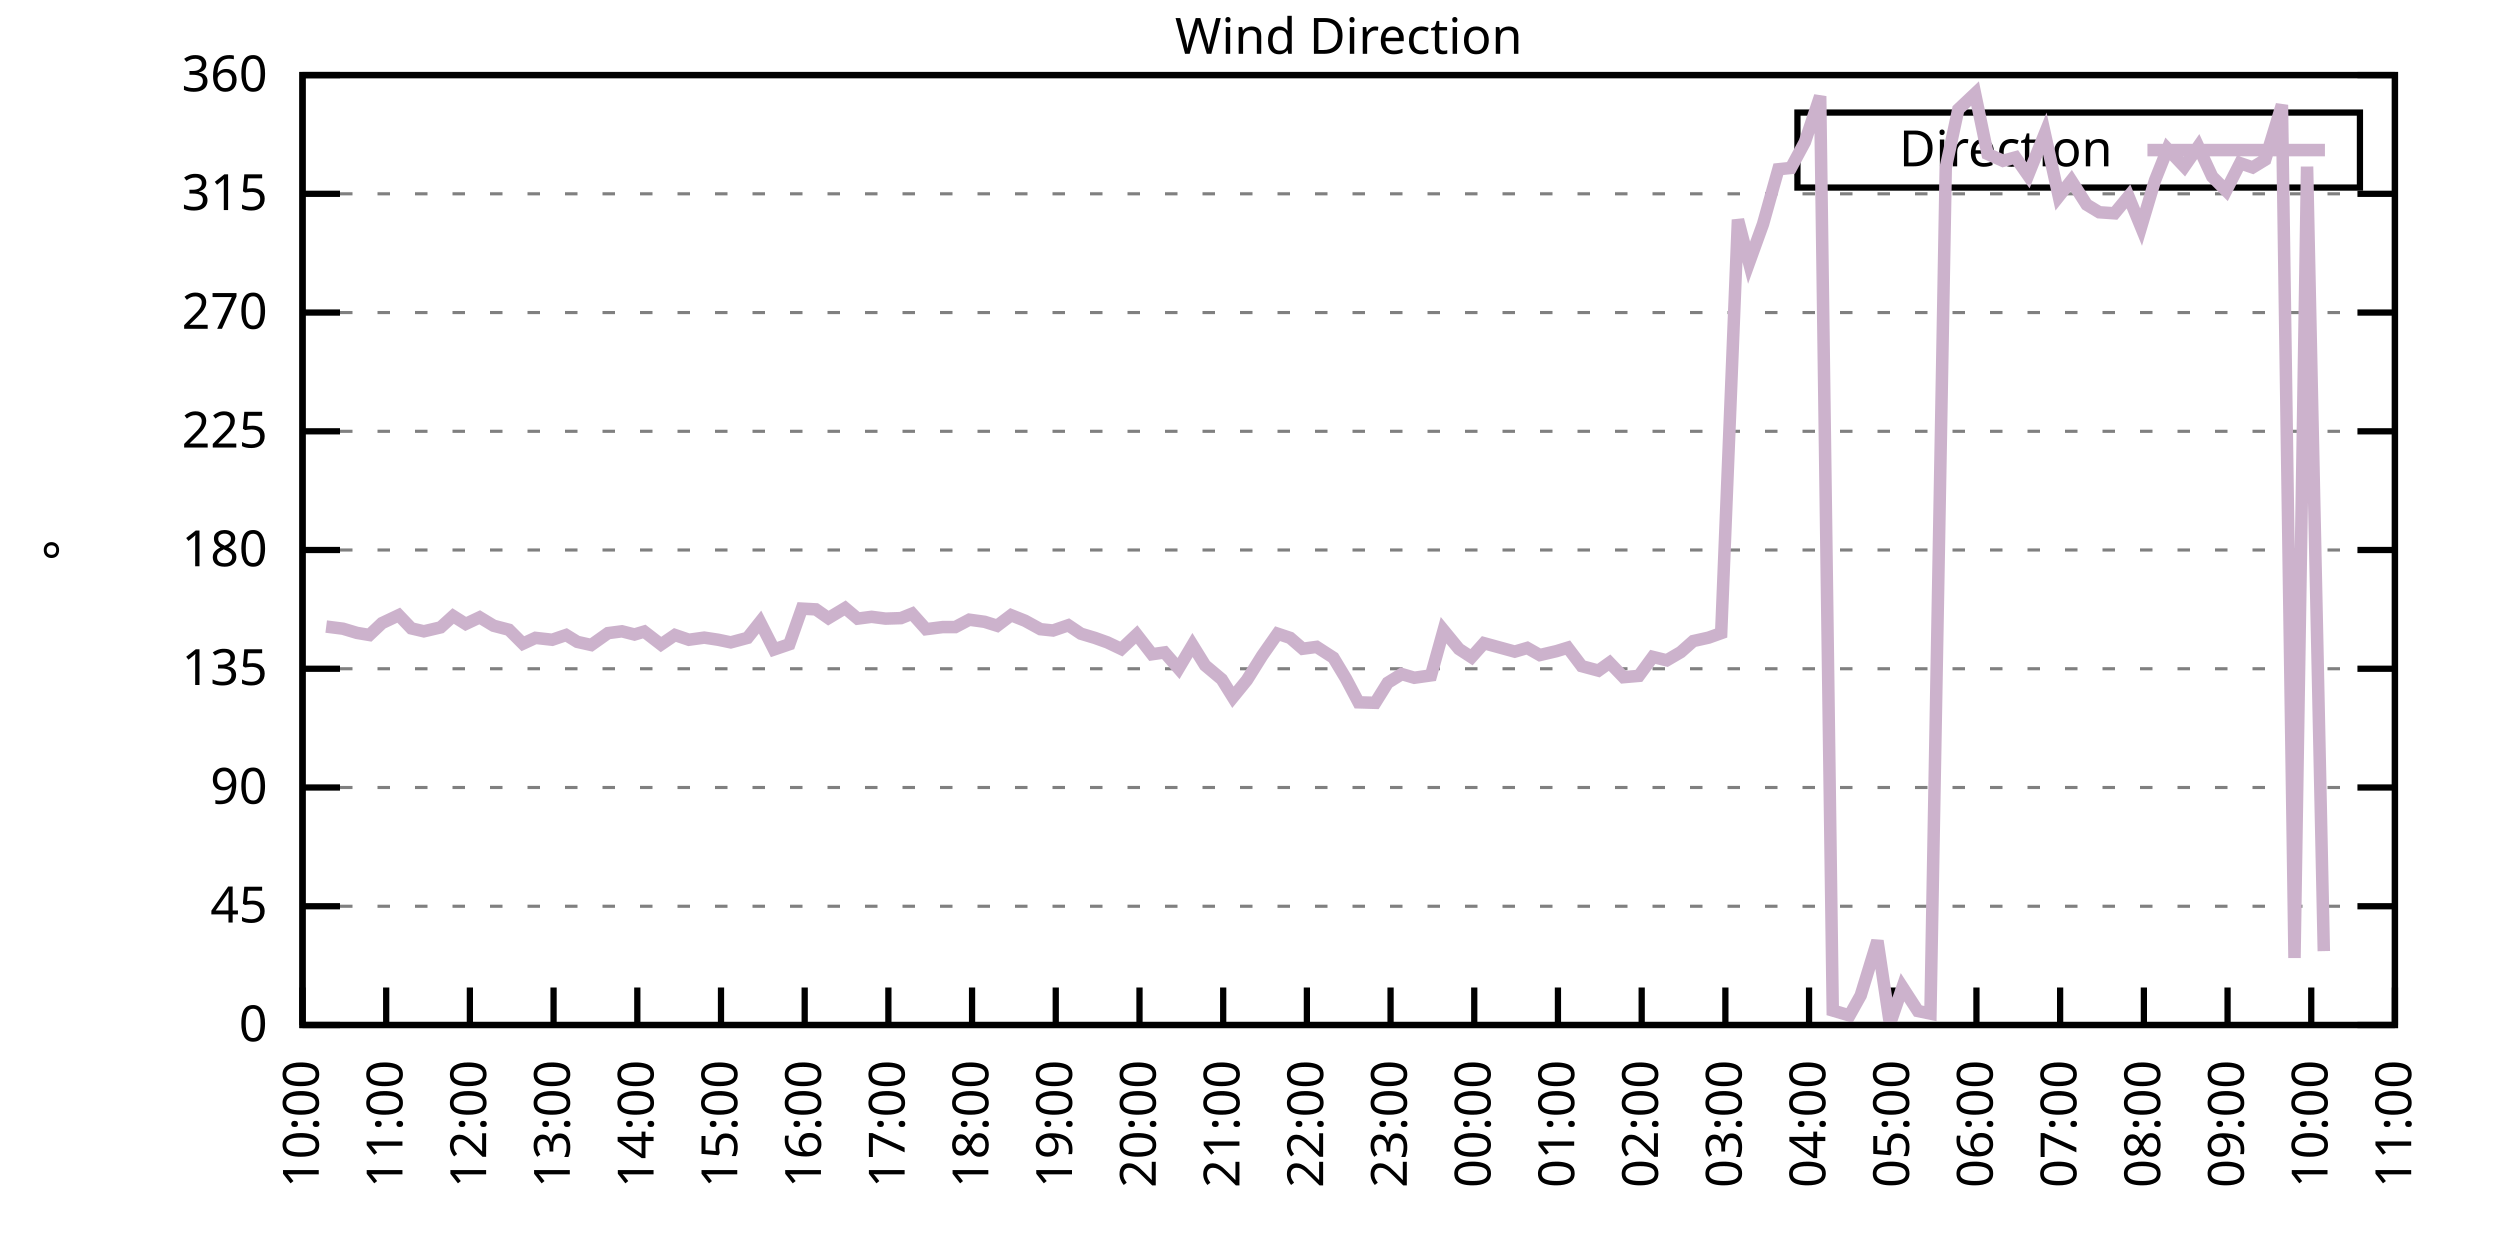
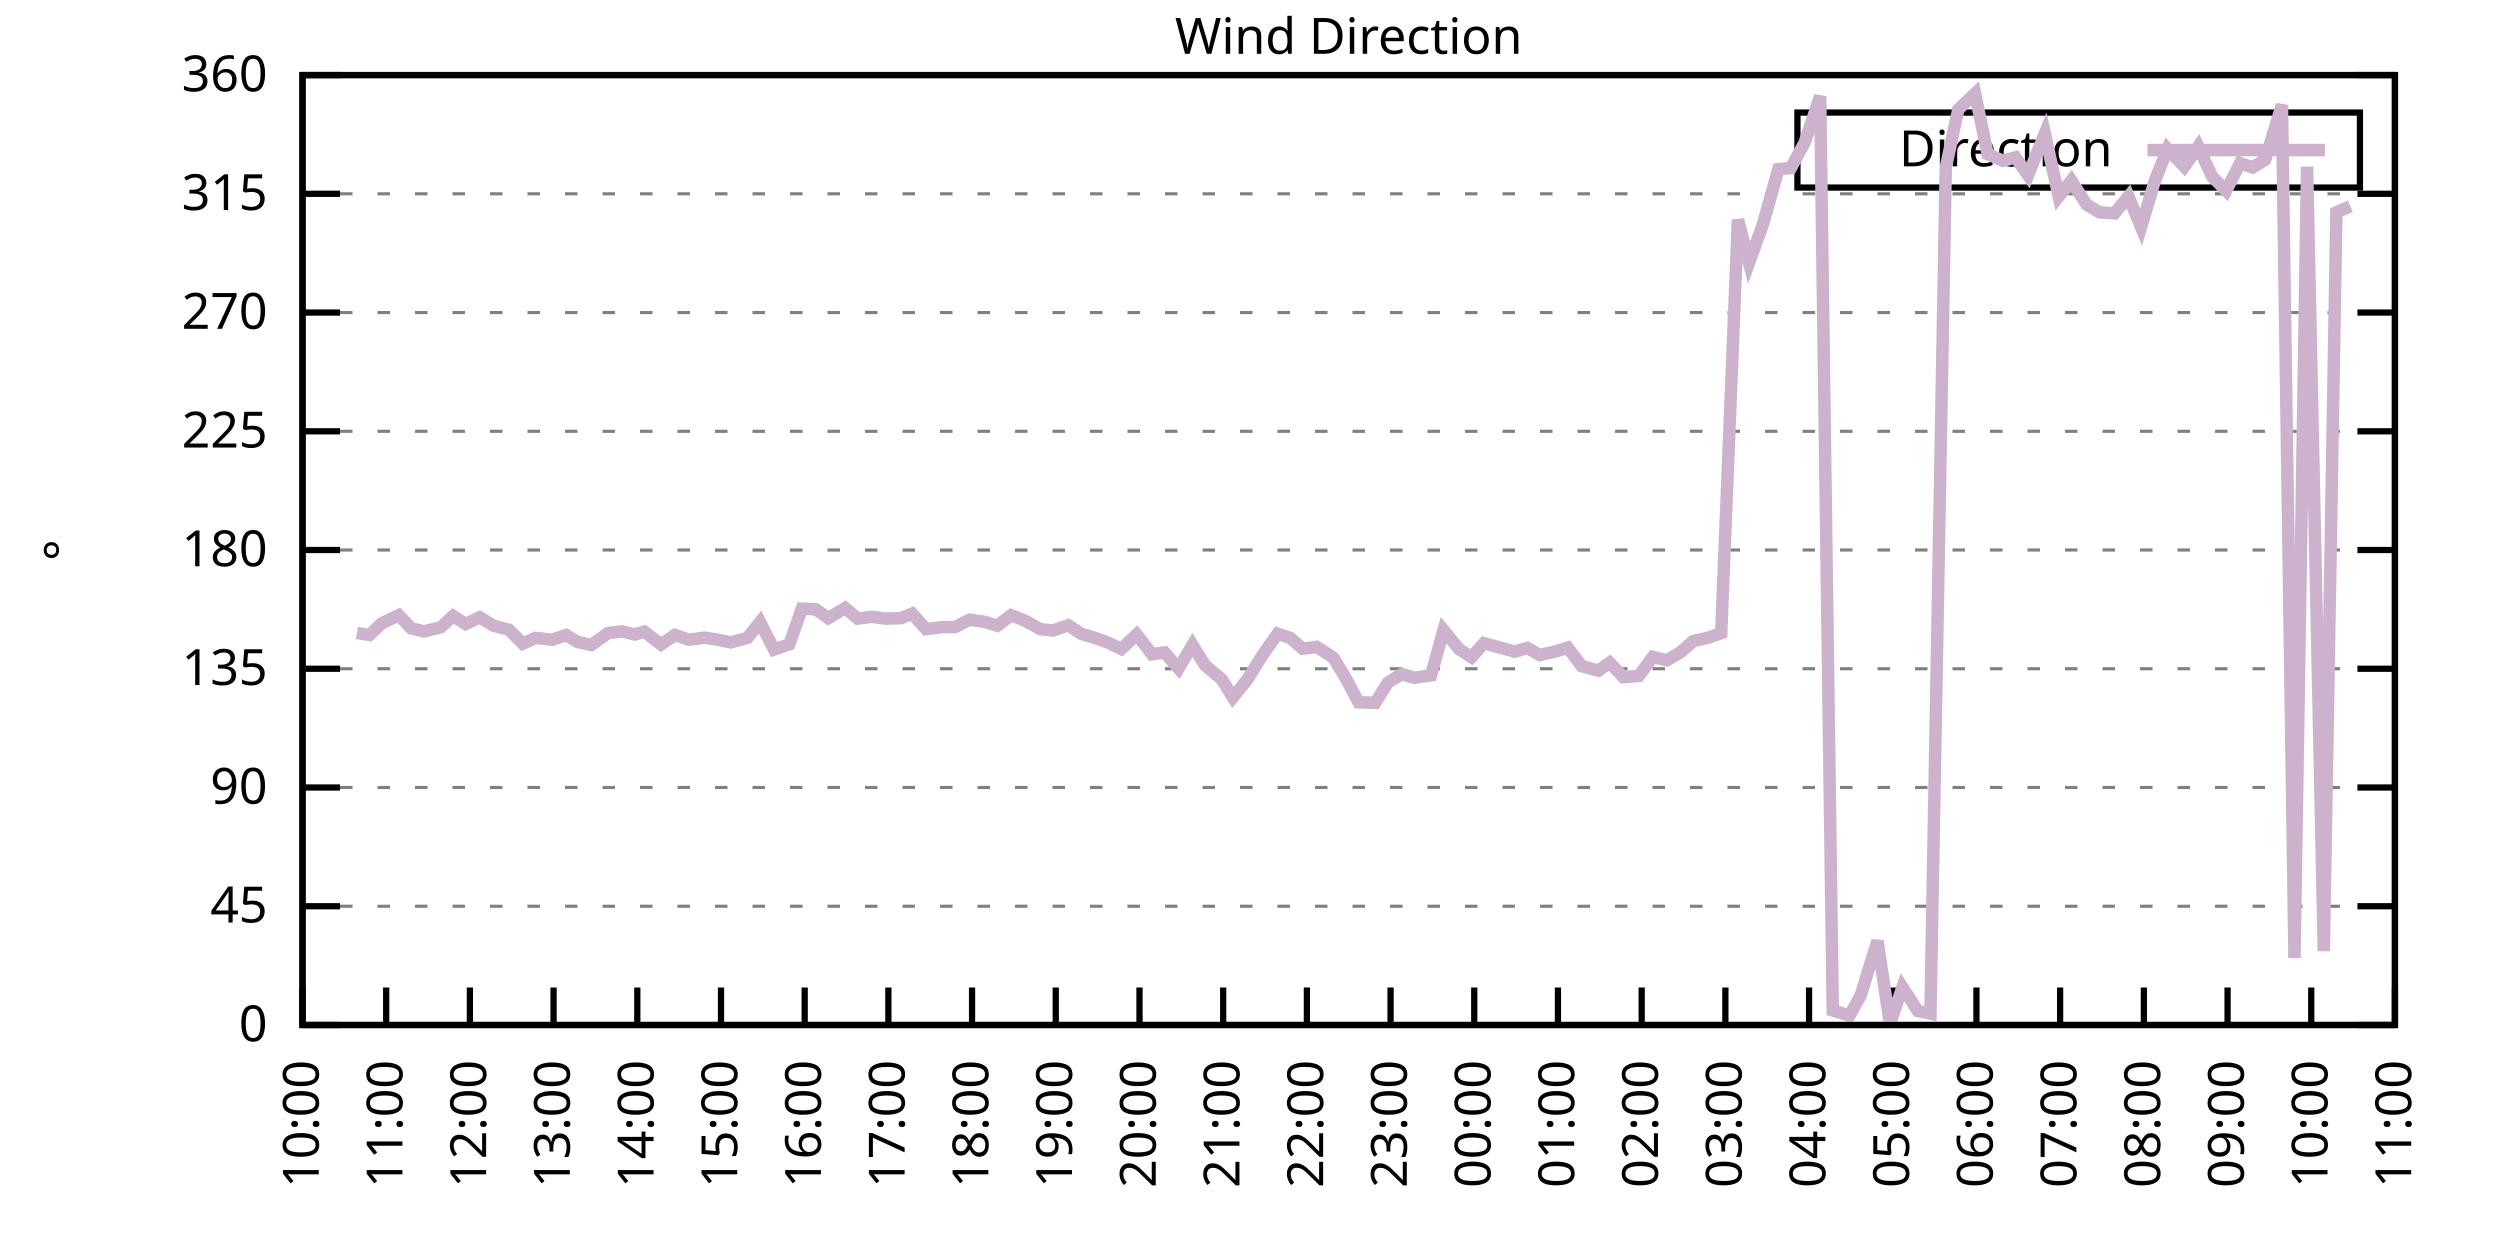
<svg xmlns="http://www.w3.org/2000/svg" xmlns:xlink="http://www.w3.org/1999/xlink" width="400" height="200" viewBox="0 0 400 200">
  <g id="gnuplot_canvas">
    <rect x="0" y="0" width="400" height="200" fill="none" />
    <defs>
      <circle id="gpDot" r="0.5" stroke-width="0.5" stroke="currentColor" />
      <path id="gpPt0" stroke-width="0.333" stroke="currentColor" d="M-1,0 h2 M0,-1 v2" />
      <path id="gpPt1" stroke-width="0.333" stroke="currentColor" d="M-1,-1 L1,1 M1,-1 L-1,1" />
      <path id="gpPt2" stroke-width="0.333" stroke="currentColor" d="M-1,0 L1,0 M0,-1 L0,1 M-1,-1 L1,1 M-1,1 L1,-1" />
      <rect id="gpPt3" stroke-width="0.333" stroke="currentColor" x="-1" y="-1" width="2" height="2" />
      <rect id="gpPt4" stroke-width="0.333" stroke="currentColor" fill="currentColor" x="-1" y="-1" width="2" height="2" />
      <circle id="gpPt5" stroke-width="0.333" stroke="currentColor" cx="0" cy="0" r="1" />
      <use xlink:href="#gpPt5" id="gpPt6" fill="currentColor" stroke="none" />
      <path id="gpPt7" stroke-width="0.333" stroke="currentColor" d="M0,-1.33 L-1.33,0.67 L1.33,0.67 z" />
      <use xlink:href="#gpPt7" id="gpPt8" fill="currentColor" stroke="none" />
      <use xlink:href="#gpPt7" id="gpPt9" stroke="currentColor" transform="rotate(180)" />
      <use xlink:href="#gpPt9" id="gpPt10" fill="currentColor" stroke="none" />
      <use xlink:href="#gpPt3" id="gpPt11" stroke="currentColor" transform="rotate(45)" />
      <use xlink:href="#gpPt11" id="gpPt12" fill="currentColor" stroke="none" />
      <path id="gpPt13" stroke-width="0.333" stroke="currentColor" d="M0,1.330 L1.265,0.411 L0.782,-1.067 L-0.782,-1.076 L-1.265,0.411 z" />
      <use xlink:href="#gpPt13" id="gpPt14" fill="currentColor" stroke="none" />
      <filter id="textbox" filterUnits="objectBoundingBox" x="0" y="0" height="1" width="1">
        <feFlood flood-color="white" flood-opacity="1" result="bgnd" />
        <feComposite in="SourceGraphic" in2="bgnd" operator="atop" />
      </filter>
      <filter id="greybox" filterUnits="objectBoundingBox" x="0" y="0" height="1" width="1">
        <feFlood flood-color="lightgrey" flood-opacity="1" result="grey" />
        <feComposite in="SourceGraphic" in2="grey" operator="atop" />
      </filter>
    </defs>
    <g fill="none" color="white" stroke="currentColor" stroke-width="1.00" stroke-linecap="butt" stroke-linejoin="miter">
</g>
    <g fill="none" color="black" stroke="currentColor" stroke-width="1.00" stroke-linecap="butt" stroke-linejoin="miter">
      <g stroke="none" shape-rendering="crispEdges">
        <polygon fill="rgb(255, 255, 255)" points="48.40,164.00 383.18,164.00 383.18,12.02 48.40,12.02 " />
      </g>
    </g>
    <g fill="none" color="black" stroke="currentColor" stroke-width="1.00" stroke-linecap="butt" stroke-linejoin="miter">
</g>
    <g fill="none" color="black" stroke="black" stroke-width="0.50" stroke-linecap="butt" stroke-linejoin="miter">
</g>
    <g fill="none" color="gray" stroke="currentColor" stroke-width="0.50" stroke-linecap="butt" stroke-linejoin="miter">
      <path stroke="gray" stroke-dasharray="2,4" class="gridline" d="M48.40,164.00 L383.19,164.00  " />
    </g>
    <g fill="none" color="gray" stroke="gray" stroke-width="1.00" stroke-linecap="butt" stroke-linejoin="miter">
</g>
    <g fill="none" color="black" stroke="currentColor" stroke-width="1.00" stroke-linecap="butt" stroke-linejoin="miter">
      <path stroke="black" d="M48.40,164.00 L54.40,164.00 M383.19,164.00 L377.19,164.00  " />
      <g transform="translate(42.80,166.60)" stroke="none" fill="black" font-family="Sans" font-size="8.00" text-anchor="end">
        <text>
          <tspan font-family="Sans"> 0</tspan>
        </text>
      </g>
    </g>
    <g fill="none" color="black" stroke="currentColor" stroke-width="1.00" stroke-linecap="butt" stroke-linejoin="miter">
</g>
    <g fill="none" color="black" stroke="black" stroke-width="0.50" stroke-linecap="butt" stroke-linejoin="miter">
</g>
    <g fill="none" color="gray" stroke="currentColor" stroke-width="0.50" stroke-linecap="butt" stroke-linejoin="miter">
      <path stroke="gray" stroke-dasharray="2,4" class="gridline" d="M48.40,145.00 L383.19,145.00  " />
    </g>
    <g fill="none" color="gray" stroke="gray" stroke-width="1.00" stroke-linecap="butt" stroke-linejoin="miter">
</g>
    <g fill="none" color="black" stroke="currentColor" stroke-width="1.00" stroke-linecap="butt" stroke-linejoin="miter">
      <path stroke="black" d="M48.40,145.00 L54.40,145.00 M383.19,145.00 L377.19,145.00  " />
      <g transform="translate(42.80,147.60)" stroke="none" fill="black" font-family="Sans" font-size="8.00" text-anchor="end">
        <text>
          <tspan font-family="Sans"> 45</tspan>
        </text>
      </g>
    </g>
    <g fill="none" color="black" stroke="currentColor" stroke-width="1.00" stroke-linecap="butt" stroke-linejoin="miter">
</g>
    <g fill="none" color="black" stroke="black" stroke-width="0.50" stroke-linecap="butt" stroke-linejoin="miter">
</g>
    <g fill="none" color="gray" stroke="currentColor" stroke-width="0.50" stroke-linecap="butt" stroke-linejoin="miter">
      <path stroke="gray" stroke-dasharray="2,4" class="gridline" d="M48.40,126.00 L383.19,126.00  " />
    </g>
    <g fill="none" color="gray" stroke="gray" stroke-width="1.00" stroke-linecap="butt" stroke-linejoin="miter">
</g>
    <g fill="none" color="black" stroke="currentColor" stroke-width="1.00" stroke-linecap="butt" stroke-linejoin="miter">
      <path stroke="black" d="M48.40,126.00 L54.40,126.00 M383.19,126.00 L377.19,126.00  " />
      <g transform="translate(42.80,128.60)" stroke="none" fill="black" font-family="Sans" font-size="8.00" text-anchor="end">
        <text>
          <tspan font-family="Sans"> 90</tspan>
        </text>
      </g>
    </g>
    <g fill="none" color="black" stroke="currentColor" stroke-width="1.00" stroke-linecap="butt" stroke-linejoin="miter">
</g>
    <g fill="none" color="black" stroke="black" stroke-width="0.50" stroke-linecap="butt" stroke-linejoin="miter">
</g>
    <g fill="none" color="gray" stroke="currentColor" stroke-width="0.50" stroke-linecap="butt" stroke-linejoin="miter">
      <path stroke="gray" stroke-dasharray="2,4" class="gridline" d="M48.40,107.00 L383.19,107.00  " />
    </g>
    <g fill="none" color="gray" stroke="gray" stroke-width="1.00" stroke-linecap="butt" stroke-linejoin="miter">
</g>
    <g fill="none" color="black" stroke="currentColor" stroke-width="1.00" stroke-linecap="butt" stroke-linejoin="miter">
      <path stroke="black" d="M48.40,107.00 L54.40,107.00 M383.19,107.00 L377.19,107.00  " />
      <g transform="translate(42.80,109.60)" stroke="none" fill="black" font-family="Sans" font-size="8.00" text-anchor="end">
        <text>
          <tspan font-family="Sans"> 135</tspan>
        </text>
      </g>
    </g>
    <g fill="none" color="black" stroke="currentColor" stroke-width="1.00" stroke-linecap="butt" stroke-linejoin="miter">
</g>
    <g fill="none" color="black" stroke="black" stroke-width="0.50" stroke-linecap="butt" stroke-linejoin="miter">
</g>
    <g fill="none" color="gray" stroke="currentColor" stroke-width="0.50" stroke-linecap="butt" stroke-linejoin="miter">
      <path stroke="gray" stroke-dasharray="2,4" class="gridline" d="M48.40,88.00 L383.19,88.00  " />
    </g>
    <g fill="none" color="gray" stroke="gray" stroke-width="1.00" stroke-linecap="butt" stroke-linejoin="miter">
</g>
    <g fill="none" color="black" stroke="currentColor" stroke-width="1.00" stroke-linecap="butt" stroke-linejoin="miter">
      <path stroke="black" d="M48.40,88.00 L54.40,88.00 M383.19,88.00 L377.19,88.00  " />
      <g transform="translate(42.80,90.60)" stroke="none" fill="black" font-family="Sans" font-size="8.00" text-anchor="end">
        <text>
          <tspan font-family="Sans"> 180</tspan>
        </text>
      </g>
    </g>
    <g fill="none" color="black" stroke="currentColor" stroke-width="1.00" stroke-linecap="butt" stroke-linejoin="miter">
</g>
    <g fill="none" color="black" stroke="black" stroke-width="0.50" stroke-linecap="butt" stroke-linejoin="miter">
</g>
    <g fill="none" color="gray" stroke="currentColor" stroke-width="0.50" stroke-linecap="butt" stroke-linejoin="miter">
      <path stroke="gray" stroke-dasharray="2,4" class="gridline" d="M48.40,69.01 L383.19,69.01  " />
    </g>
    <g fill="none" color="gray" stroke="gray" stroke-width="1.00" stroke-linecap="butt" stroke-linejoin="miter">
</g>
    <g fill="none" color="black" stroke="currentColor" stroke-width="1.00" stroke-linecap="butt" stroke-linejoin="miter">
      <path stroke="black" d="M48.40,69.01 L54.40,69.01 M383.19,69.01 L377.19,69.01  " />
      <g transform="translate(42.80,71.61)" stroke="none" fill="black" font-family="Sans" font-size="8.00" text-anchor="end">
        <text>
          <tspan font-family="Sans"> 225</tspan>
        </text>
      </g>
    </g>
    <g fill="none" color="black" stroke="currentColor" stroke-width="1.00" stroke-linecap="butt" stroke-linejoin="miter">
</g>
    <g fill="none" color="black" stroke="black" stroke-width="0.50" stroke-linecap="butt" stroke-linejoin="miter">
</g>
    <g fill="none" color="gray" stroke="currentColor" stroke-width="0.50" stroke-linecap="butt" stroke-linejoin="miter">
      <path stroke="gray" stroke-dasharray="2,4" class="gridline" d="M48.40,50.01 L383.19,50.01  " />
    </g>
    <g fill="none" color="gray" stroke="gray" stroke-width="1.00" stroke-linecap="butt" stroke-linejoin="miter">
</g>
    <g fill="none" color="black" stroke="currentColor" stroke-width="1.00" stroke-linecap="butt" stroke-linejoin="miter">
      <path stroke="black" d="M48.40,50.01 L54.40,50.01 M383.19,50.01 L377.19,50.01  " />
      <g transform="translate(42.80,52.61)" stroke="none" fill="black" font-family="Sans" font-size="8.00" text-anchor="end">
        <text>
          <tspan font-family="Sans"> 270</tspan>
        </text>
      </g>
    </g>
    <g fill="none" color="black" stroke="currentColor" stroke-width="1.00" stroke-linecap="butt" stroke-linejoin="miter">
</g>
    <g fill="none" color="black" stroke="black" stroke-width="0.50" stroke-linecap="butt" stroke-linejoin="miter">
</g>
    <g fill="none" color="gray" stroke="currentColor" stroke-width="0.50" stroke-linecap="butt" stroke-linejoin="miter">
      <path stroke="gray" stroke-dasharray="2,4" class="gridline" d="M48.40,31.01 L383.19,31.01  " />
    </g>
    <g fill="none" color="gray" stroke="gray" stroke-width="1.00" stroke-linecap="butt" stroke-linejoin="miter">
</g>
    <g fill="none" color="black" stroke="currentColor" stroke-width="1.00" stroke-linecap="butt" stroke-linejoin="miter">
      <path stroke="black" d="M48.40,31.01 L54.40,31.01 M383.19,31.01 L377.19,31.01  " />
      <g transform="translate(42.80,33.61)" stroke="none" fill="black" font-family="Sans" font-size="8.00" text-anchor="end">
        <text>
          <tspan font-family="Sans"> 315</tspan>
        </text>
      </g>
    </g>
    <g fill="none" color="black" stroke="currentColor" stroke-width="1.00" stroke-linecap="butt" stroke-linejoin="miter">
</g>
    <g fill="none" color="black" stroke="black" stroke-width="0.50" stroke-linecap="butt" stroke-linejoin="miter">
</g>
    <g fill="none" color="gray" stroke="currentColor" stroke-width="0.50" stroke-linecap="butt" stroke-linejoin="miter">
      <path stroke="gray" stroke-dasharray="2,4" class="gridline" d="M48.40,12.01 L383.19,12.01  " />
    </g>
    <g fill="none" color="gray" stroke="gray" stroke-width="1.00" stroke-linecap="butt" stroke-linejoin="miter">
</g>
    <g fill="none" color="black" stroke="currentColor" stroke-width="1.00" stroke-linecap="butt" stroke-linejoin="miter">
      <path stroke="black" d="M48.40,12.01 L54.40,12.01 M383.19,12.01 L377.19,12.01  " />
      <g transform="translate(42.80,14.61)" stroke="none" fill="black" font-family="Sans" font-size="8.00" text-anchor="end">
        <text>
          <tspan font-family="Sans"> 360</tspan>
        </text>
      </g>
    </g>
    <g fill="none" color="black" stroke="currentColor" stroke-width="1.00" stroke-linecap="butt" stroke-linejoin="miter">
      <path stroke="black" d="M48.40,164.00 L48.40,158.00  " />
      <g transform="translate(51.00,169.60) rotate(270.00)" stroke="none" fill="black" font-family="Sans" font-size="8.00" text-anchor="end">
        <text>
          <tspan font-family="Sans">10:00</tspan>
        </text>
      </g>
    </g>
    <g fill="none" color="black" stroke="currentColor" stroke-width="1.00" stroke-linecap="butt" stroke-linejoin="miter">
      <path stroke="black" d="M61.79,164.00 L61.79,158.00  " />
      <g transform="translate(64.39,169.60) rotate(270.00)" stroke="none" fill="black" font-family="Sans" font-size="8.00" text-anchor="end">
        <text>
          <tspan font-family="Sans">11:00</tspan>
        </text>
      </g>
    </g>
    <g fill="none" color="black" stroke="currentColor" stroke-width="1.00" stroke-linecap="butt" stroke-linejoin="miter">
      <path stroke="black" d="M75.18,164.00 L75.18,158.00  " />
      <g transform="translate(77.78,169.60) rotate(270.00)" stroke="none" fill="black" font-family="Sans" font-size="8.00" text-anchor="end">
        <text>
          <tspan font-family="Sans">12:00</tspan>
        </text>
      </g>
    </g>
    <g fill="none" color="black" stroke="currentColor" stroke-width="1.00" stroke-linecap="butt" stroke-linejoin="miter">
      <path stroke="black" d="M88.57,164.00 L88.57,158.00  " />
      <g transform="translate(91.17,169.60) rotate(270.00)" stroke="none" fill="black" font-family="Sans" font-size="8.00" text-anchor="end">
        <text>
          <tspan font-family="Sans">13:00</tspan>
        </text>
      </g>
    </g>
    <g fill="none" color="black" stroke="currentColor" stroke-width="1.00" stroke-linecap="butt" stroke-linejoin="miter">
      <path stroke="black" d="M101.97,164.00 L101.97,158.00  " />
      <g transform="translate(104.57,169.60) rotate(270.00)" stroke="none" fill="black" font-family="Sans" font-size="8.00" text-anchor="end">
        <text>
          <tspan font-family="Sans">14:00</tspan>
        </text>
      </g>
    </g>
    <g fill="none" color="black" stroke="currentColor" stroke-width="1.00" stroke-linecap="butt" stroke-linejoin="miter">
      <path stroke="black" d="M115.36,164.00 L115.36,158.00  " />
      <g transform="translate(117.96,169.60) rotate(270.00)" stroke="none" fill="black" font-family="Sans" font-size="8.00" text-anchor="end">
        <text>
          <tspan font-family="Sans">15:00</tspan>
        </text>
      </g>
    </g>
    <g fill="none" color="black" stroke="currentColor" stroke-width="1.00" stroke-linecap="butt" stroke-linejoin="miter">
      <path stroke="black" d="M128.75,164.00 L128.75,158.00  " />
      <g transform="translate(131.35,169.60) rotate(270.00)" stroke="none" fill="black" font-family="Sans" font-size="8.00" text-anchor="end">
        <text>
          <tspan font-family="Sans">16:00</tspan>
        </text>
      </g>
    </g>
    <g fill="none" color="black" stroke="currentColor" stroke-width="1.00" stroke-linecap="butt" stroke-linejoin="miter">
      <path stroke="black" d="M142.14,164.00 L142.14,158.00  " />
      <g transform="translate(144.74,169.60) rotate(270.00)" stroke="none" fill="black" font-family="Sans" font-size="8.00" text-anchor="end">
        <text>
          <tspan font-family="Sans">17:00</tspan>
        </text>
      </g>
    </g>
    <g fill="none" color="black" stroke="currentColor" stroke-width="1.00" stroke-linecap="butt" stroke-linejoin="miter">
      <path stroke="black" d="M155.53,164.00 L155.53,158.00  " />
      <g transform="translate(158.13,169.60) rotate(270.00)" stroke="none" fill="black" font-family="Sans" font-size="8.00" text-anchor="end">
        <text>
          <tspan font-family="Sans">18:00</tspan>
        </text>
      </g>
    </g>
    <g fill="none" color="black" stroke="currentColor" stroke-width="1.00" stroke-linecap="butt" stroke-linejoin="miter">
      <path stroke="black" d="M168.92,164.00 L168.92,158.00  " />
      <g transform="translate(171.52,169.60) rotate(270.00)" stroke="none" fill="black" font-family="Sans" font-size="8.00" text-anchor="end">
        <text>
          <tspan font-family="Sans">19:00</tspan>
        </text>
      </g>
    </g>
    <g fill="none" color="black" stroke="currentColor" stroke-width="1.00" stroke-linecap="butt" stroke-linejoin="miter">
      <path stroke="black" d="M182.32,164.00 L182.32,158.00  " />
      <g transform="translate(184.92,169.60) rotate(270.00)" stroke="none" fill="black" font-family="Sans" font-size="8.00" text-anchor="end">
        <text>
          <tspan font-family="Sans">20:00</tspan>
        </text>
      </g>
    </g>
    <g fill="none" color="black" stroke="currentColor" stroke-width="1.00" stroke-linecap="butt" stroke-linejoin="miter">
      <path stroke="black" d="M195.71,164.00 L195.71,158.00  " />
      <g transform="translate(198.31,169.60) rotate(270.00)" stroke="none" fill="black" font-family="Sans" font-size="8.00" text-anchor="end">
        <text>
          <tspan font-family="Sans">21:00</tspan>
        </text>
      </g>
    </g>
    <g fill="none" color="black" stroke="currentColor" stroke-width="1.00" stroke-linecap="butt" stroke-linejoin="miter">
      <path stroke="black" d="M209.10,164.00 L209.10,158.00  " />
      <g transform="translate(211.70,169.60) rotate(270.00)" stroke="none" fill="black" font-family="Sans" font-size="8.00" text-anchor="end">
        <text>
          <tspan font-family="Sans">22:00</tspan>
        </text>
      </g>
    </g>
    <g fill="none" color="black" stroke="currentColor" stroke-width="1.00" stroke-linecap="butt" stroke-linejoin="miter">
      <path stroke="black" d="M222.49,164.00 L222.49,158.00  " />
      <g transform="translate(225.09,169.60) rotate(270.00)" stroke="none" fill="black" font-family="Sans" font-size="8.00" text-anchor="end">
        <text>
          <tspan font-family="Sans">23:00</tspan>
        </text>
      </g>
    </g>
    <g fill="none" color="black" stroke="currentColor" stroke-width="1.00" stroke-linecap="butt" stroke-linejoin="miter">
      <path stroke="black" d="M235.88,164.00 L235.88,158.00  " />
      <g transform="translate(238.48,169.60) rotate(270.00)" stroke="none" fill="black" font-family="Sans" font-size="8.00" text-anchor="end">
        <text>
          <tspan font-family="Sans">00:00</tspan>
        </text>
      </g>
    </g>
    <g fill="none" color="black" stroke="currentColor" stroke-width="1.00" stroke-linecap="butt" stroke-linejoin="miter">
      <path stroke="black" d="M249.27,164.00 L249.27,158.00  " />
      <g transform="translate(251.87,169.60) rotate(270.00)" stroke="none" fill="black" font-family="Sans" font-size="8.00" text-anchor="end">
        <text>
          <tspan font-family="Sans">01:00</tspan>
        </text>
      </g>
    </g>
    <g fill="none" color="black" stroke="currentColor" stroke-width="1.00" stroke-linecap="butt" stroke-linejoin="miter">
      <path stroke="black" d="M262.67,164.00 L262.67,158.00  " />
      <g transform="translate(265.27,169.60) rotate(270.00)" stroke="none" fill="black" font-family="Sans" font-size="8.00" text-anchor="end">
        <text>
          <tspan font-family="Sans">02:00</tspan>
        </text>
      </g>
    </g>
    <g fill="none" color="black" stroke="currentColor" stroke-width="1.00" stroke-linecap="butt" stroke-linejoin="miter">
      <path stroke="black" d="M276.06,164.00 L276.06,158.00  " />
      <g transform="translate(278.66,169.60) rotate(270.00)" stroke="none" fill="black" font-family="Sans" font-size="8.00" text-anchor="end">
        <text>
          <tspan font-family="Sans">03:00</tspan>
        </text>
      </g>
    </g>
    <g fill="none" color="black" stroke="currentColor" stroke-width="1.00" stroke-linecap="butt" stroke-linejoin="miter">
      <path stroke="black" d="M289.45,164.00 L289.45,158.00  " />
      <g transform="translate(292.05,169.60) rotate(270.00)" stroke="none" fill="black" font-family="Sans" font-size="8.00" text-anchor="end">
        <text>
          <tspan font-family="Sans">04:00</tspan>
        </text>
      </g>
    </g>
    <g fill="none" color="black" stroke="currentColor" stroke-width="1.00" stroke-linecap="butt" stroke-linejoin="miter">
      <path stroke="black" d="M302.84,164.00 L302.84,158.00  " />
      <g transform="translate(305.44,169.60) rotate(270.00)" stroke="none" fill="black" font-family="Sans" font-size="8.00" text-anchor="end">
        <text>
          <tspan font-family="Sans">05:00</tspan>
        </text>
      </g>
    </g>
    <g fill="none" color="black" stroke="currentColor" stroke-width="1.00" stroke-linecap="butt" stroke-linejoin="miter">
      <path stroke="black" d="M316.23,164.00 L316.23,158.00  " />
      <g transform="translate(318.83,169.60) rotate(270.00)" stroke="none" fill="black" font-family="Sans" font-size="8.00" text-anchor="end">
        <text>
          <tspan font-family="Sans">06:00</tspan>
        </text>
      </g>
    </g>
    <g fill="none" color="black" stroke="currentColor" stroke-width="1.00" stroke-linecap="butt" stroke-linejoin="miter">
      <path stroke="black" d="M329.62,164.00 L329.62,158.00  " />
      <g transform="translate(332.22,169.60) rotate(270.00)" stroke="none" fill="black" font-family="Sans" font-size="8.00" text-anchor="end">
        <text>
          <tspan font-family="Sans">07:00</tspan>
        </text>
      </g>
    </g>
    <g fill="none" color="black" stroke="currentColor" stroke-width="1.00" stroke-linecap="butt" stroke-linejoin="miter">
      <path stroke="black" d="M343.02,164.00 L343.02,158.00  " />
      <g transform="translate(345.62,169.60) rotate(270.00)" stroke="none" fill="black" font-family="Sans" font-size="8.00" text-anchor="end">
        <text>
          <tspan font-family="Sans">08:00</tspan>
        </text>
      </g>
    </g>
    <g fill="none" color="black" stroke="currentColor" stroke-width="1.00" stroke-linecap="butt" stroke-linejoin="miter">
      <path stroke="black" d="M356.41,164.00 L356.41,158.00  " />
      <g transform="translate(359.01,169.60) rotate(270.00)" stroke="none" fill="black" font-family="Sans" font-size="8.00" text-anchor="end">
        <text>
          <tspan font-family="Sans">09:00</tspan>
        </text>
      </g>
    </g>
    <g fill="none" color="black" stroke="currentColor" stroke-width="1.00" stroke-linecap="butt" stroke-linejoin="miter">
      <path stroke="black" d="M369.80,164.00 L369.80,158.00  " />
      <g transform="translate(372.40,169.60) rotate(270.00)" stroke="none" fill="black" font-family="Sans" font-size="8.00" text-anchor="end">
        <text>
          <tspan font-family="Sans">10:00</tspan>
        </text>
      </g>
    </g>
    <g fill="none" color="black" stroke="currentColor" stroke-width="1.00" stroke-linecap="butt" stroke-linejoin="miter">
      <path stroke="black" d="M383.19,164.00 L383.19,158.00  " />
      <g transform="translate(385.79,169.60) rotate(270.00)" stroke="none" fill="black" font-family="Sans" font-size="8.00" text-anchor="end">
        <text>
          <tspan font-family="Sans">11:00</tspan>
        </text>
      </g>
    </g>
    <g fill="none" color="black" stroke="currentColor" stroke-width="1.00" stroke-linecap="butt" stroke-linejoin="miter">
</g>
    <g fill="none" color="black" stroke="currentColor" stroke-width="1.00" stroke-linecap="butt" stroke-linejoin="miter">
      <path stroke="black" d="M48.40,12.01 L48.40,164.00 L383.19,164.00 L383.19,12.01 L48.40,12.01 Z  " />
    </g>
    <g fill="none" color="black" stroke="currentColor" stroke-width="1.00" stroke-linecap="butt" stroke-linejoin="miter">
</g>
    <g fill="none" color="black" stroke="currentColor" stroke-width="1.00" stroke-linecap="butt" stroke-linejoin="miter">
      <path stroke="black" d="M287.59,30.01 L287.59,18.01 L377.59,18.01 L377.59,30.01 L287.59,30.01 Z  " />
    </g>
    <g id="Wind_direction_plot_1">
      <g fill="none" color="white" stroke="black" stroke-width="2.00" stroke-linecap="butt" stroke-linejoin="miter">
</g>
      <g fill="none" color="black" stroke="currentColor" stroke-width="2.00" stroke-linecap="butt" stroke-linejoin="miter">
        <g transform="translate(337.99,26.61)" stroke="none" fill="black" font-family="Sans" font-size="8.00" text-anchor="end">
          <text>
            <tspan font-family="Sans">Direction</tspan>
          </text>
        </g>
      </g>
      <g fill="none" color="black" stroke="currentColor" stroke-width="2.00" stroke-linecap="butt" stroke-linejoin="miter">
-         <path stroke="rgb(204, 178, 204)" d="M343.59,24.01 L371.99,24.01 M52.19,100.25 L54.87,100.59 L57.10,101.26 L59.11,101.60 L61.12,99.70 L63.80,98.43   L65.81,100.54 L67.82,101.01 L70.50,100.38 L72.50,98.56 L74.51,99.83 L76.75,98.77 L78.98,100.12 L81.43,100.76   L83.66,102.99 L85.67,102.06 L88.35,102.36 L90.58,101.60 L92.37,102.70 L94.60,103.20 L97.28,101.30 L99.51,101.01   L101.52,101.52 L103.08,101.05 L105.76,103.12 L107.99,101.60 L110.22,102.36 L112.68,102.02 L114.91,102.36 L116.92,102.78   L119.60,102.06 L121.61,99.53 L123.84,103.92 L126.29,103.08 L128.30,97.38 L130.54,97.50 L132.54,98.90 L135.22,97.29   L137.23,98.98 L139.46,98.69 L141.69,98.98 L144.15,98.90 L145.94,98.18 L148.17,100.67 L150.85,100.33 L152.85,100.33   L155.09,99.15 L157.54,99.49 L159.55,100.12 L161.78,98.43 L164.01,99.32 L166.47,100.67 L168.48,100.88 L170.93,100.04   L172.94,101.39 L175.17,102.06 L177.18,102.78 L179.41,103.84 L181.87,101.52 L184.32,104.68 L186.33,104.39 L188.57,106.96   L190.80,103.20 L192.81,106.45 L195.48,108.69 L197.27,111.56 L199.50,108.82 L201.96,104.89 L204.41,101.39 L206.42,102.06   L208.43,103.80 L210.66,103.50 L213.34,105.23 L215.35,108.57 L217.36,112.37 L220.04,112.45 L222.04,109.24 L224.28,107.85   L226.29,108.44 L228.96,108.06 L230.97,100.84 L233.43,103.84 L235.44,105.15 L237.44,102.91 L242.36,104.26 L244.36,103.67   L246.37,104.81 L249.05,104.18 L250.84,103.63 L253.07,106.58 L255.75,107.30 L257.53,106.03 L259.76,108.35 L262.22,108.14   L264.45,105.10 L266.68,105.65 L268.92,104.34 L270.92,102.57 L273.38,102.02 L275.39,101.30 L278.07,35.15 L279.85,42.03   L282.08,35.86 L284.54,27.08 L286.55,26.87 L288.78,22.73 L291.23,15.39 L293.24,161.68 L295.92,162.48 L297.71,159.27   L300.39,150.53 L302.39,163.83 L304.40,157.96 L306.86,161.76 L308.87,162.18 L311.32,26.83 L313.33,17.50 L316.01,14.97   L318.02,24.63 L320.47,25.73 L322.48,25.18 L324.49,28.05 L327.17,21.38 L329.40,31.43 L331.41,28.90 L333.86,32.74   L335.87,33.96 L338.33,34.13 L340.56,31.43 L342.57,36.33 L344.80,28.86 L346.81,23.83 L349.49,26.66 L351.72,23.45   L353.95,28.26 L356.18,30.50 L358.42,26.11 L360.42,26.79 L362.43,25.56 L365.11,16.78 L367.12,153.28 L369.13,26.66   L371.81,152.18  " />
+         <path stroke="rgb(204, 178, 204)" d="M343.59,24.01 L371.99,24.01 M57.10,101.26 L59.11,101.60 L61.12,99.70 L63.80,98.43 L65.81,100.54 L67.82,101.01   L70.50,100.38 L72.50,98.56 L74.51,99.83 L76.75,98.77 L78.98,100.12 L81.43,100.76 L83.66,102.99 L85.67,102.06   L88.35,102.36 L90.58,101.60 L92.37,102.70 L94.60,103.20 L97.28,101.30 L99.51,101.01 L101.52,101.52 L103.08,101.05   L105.76,103.12 L107.99,101.60 L110.22,102.36 L112.68,102.02 L114.91,102.36 L116.92,102.78 L119.60,102.06 L121.61,99.53   L123.84,103.92 L126.29,103.08 L128.30,97.38 L130.54,97.50 L132.54,98.90 L135.22,97.29 L137.23,98.98 L139.46,98.69   L141.69,98.98 L144.15,98.90 L145.94,98.18 L148.17,100.67 L150.85,100.33 L152.85,100.33 L155.09,99.15 L157.54,99.49   L159.55,100.12 L161.78,98.43 L164.01,99.32 L166.47,100.67 L168.48,100.88 L170.93,100.04 L172.94,101.39 L175.17,102.06   L177.18,102.78 L179.41,103.84 L181.87,101.52 L184.32,104.68 L186.33,104.39 L188.57,106.96 L190.80,103.20 L192.81,106.45   L195.48,108.69 L197.27,111.56 L199.50,108.82 L201.96,104.89 L204.41,101.39 L206.42,102.06 L208.43,103.80 L210.66,103.50   L213.34,105.23 L215.35,108.57 L217.36,112.37 L220.04,112.45 L222.04,109.24 L224.28,107.85 L226.29,108.44 L228.96,108.06   L230.97,100.84 L233.43,103.84 L235.44,105.15 L237.44,102.91 L242.36,104.26 L244.36,103.67 L246.37,104.81 L249.05,104.18   L250.84,103.63 L253.07,106.58 L255.75,107.30 L257.53,106.03 L259.76,108.35 L262.22,108.14 L264.45,105.10 L266.68,105.65   L268.92,104.34 L270.92,102.57 L273.38,102.02 L275.39,101.30 L278.07,35.15 L279.85,42.03 L282.08,35.86 L284.54,27.08   L286.55,26.87 L288.78,22.73 L291.23,15.39 L293.24,161.68 L295.92,162.48 L297.71,159.27 L300.39,150.53 L302.39,163.83   L304.40,157.96 L306.86,161.76 L308.87,162.18 L311.32,26.83 L313.33,17.50 L316.01,14.97 L318.02,24.63 L320.47,25.73   L322.48,25.18 L324.49,28.05 L327.17,21.38 L329.40,31.43 L331.41,28.90 L333.86,32.74 L335.87,33.96 L338.33,34.13   L340.56,31.43 L342.57,36.33 L344.80,28.86 L346.81,23.83 L349.49,26.66 L351.72,23.45 L353.95,28.26 L356.18,30.50   L358.42,26.11 L360.42,26.79 L362.43,25.56 L365.11,16.78 L367.12,153.28 L369.13,26.66 L371.81,152.18 L373.82,33.96   L376.05,32.99  " />
      </g>
    </g>
    <g fill="none" color="black" stroke="currentColor" stroke-width="2.00" stroke-linecap="butt" stroke-linejoin="miter">
</g>
    <g fill="none" color="black" stroke="black" stroke-width="1.00" stroke-linecap="butt" stroke-linejoin="miter">
</g>
    <g fill="none" color="black" stroke="currentColor" stroke-width="1.00" stroke-linecap="butt" stroke-linejoin="miter">
      <path stroke="black" d="M48.40,12.01 L48.40,164.00 L383.19,164.00 L383.19,12.01 L48.40,12.01 Z  " />
      <g transform="translate(12.80,88.01) rotate(270.00)" stroke="none" fill="black" font-family="Sans" font-size="8.00" text-anchor="middle">
        <text>
          <tspan font-family="Sans">°</tspan>
        </text>
      </g>
    </g>
    <g fill="none" color="black" stroke="currentColor" stroke-width="1.00" stroke-linecap="butt" stroke-linejoin="miter">
</g>
    <g fill="none" color="black" stroke="currentColor" stroke-width="1.00" stroke-linecap="butt" stroke-linejoin="miter">
      <g transform="translate(215.79,8.61)" stroke="none" fill="black" font-family="Sans" font-size="8.00" text-anchor="middle">
        <text>
          <tspan font-family="Sans">Wind Direction</tspan>
        </text>
      </g>
    </g>
    <g fill="none" color="black" stroke="currentColor" stroke-width="1.00" stroke-linecap="butt" stroke-linejoin="miter">
</g>
  </g>
</svg>
